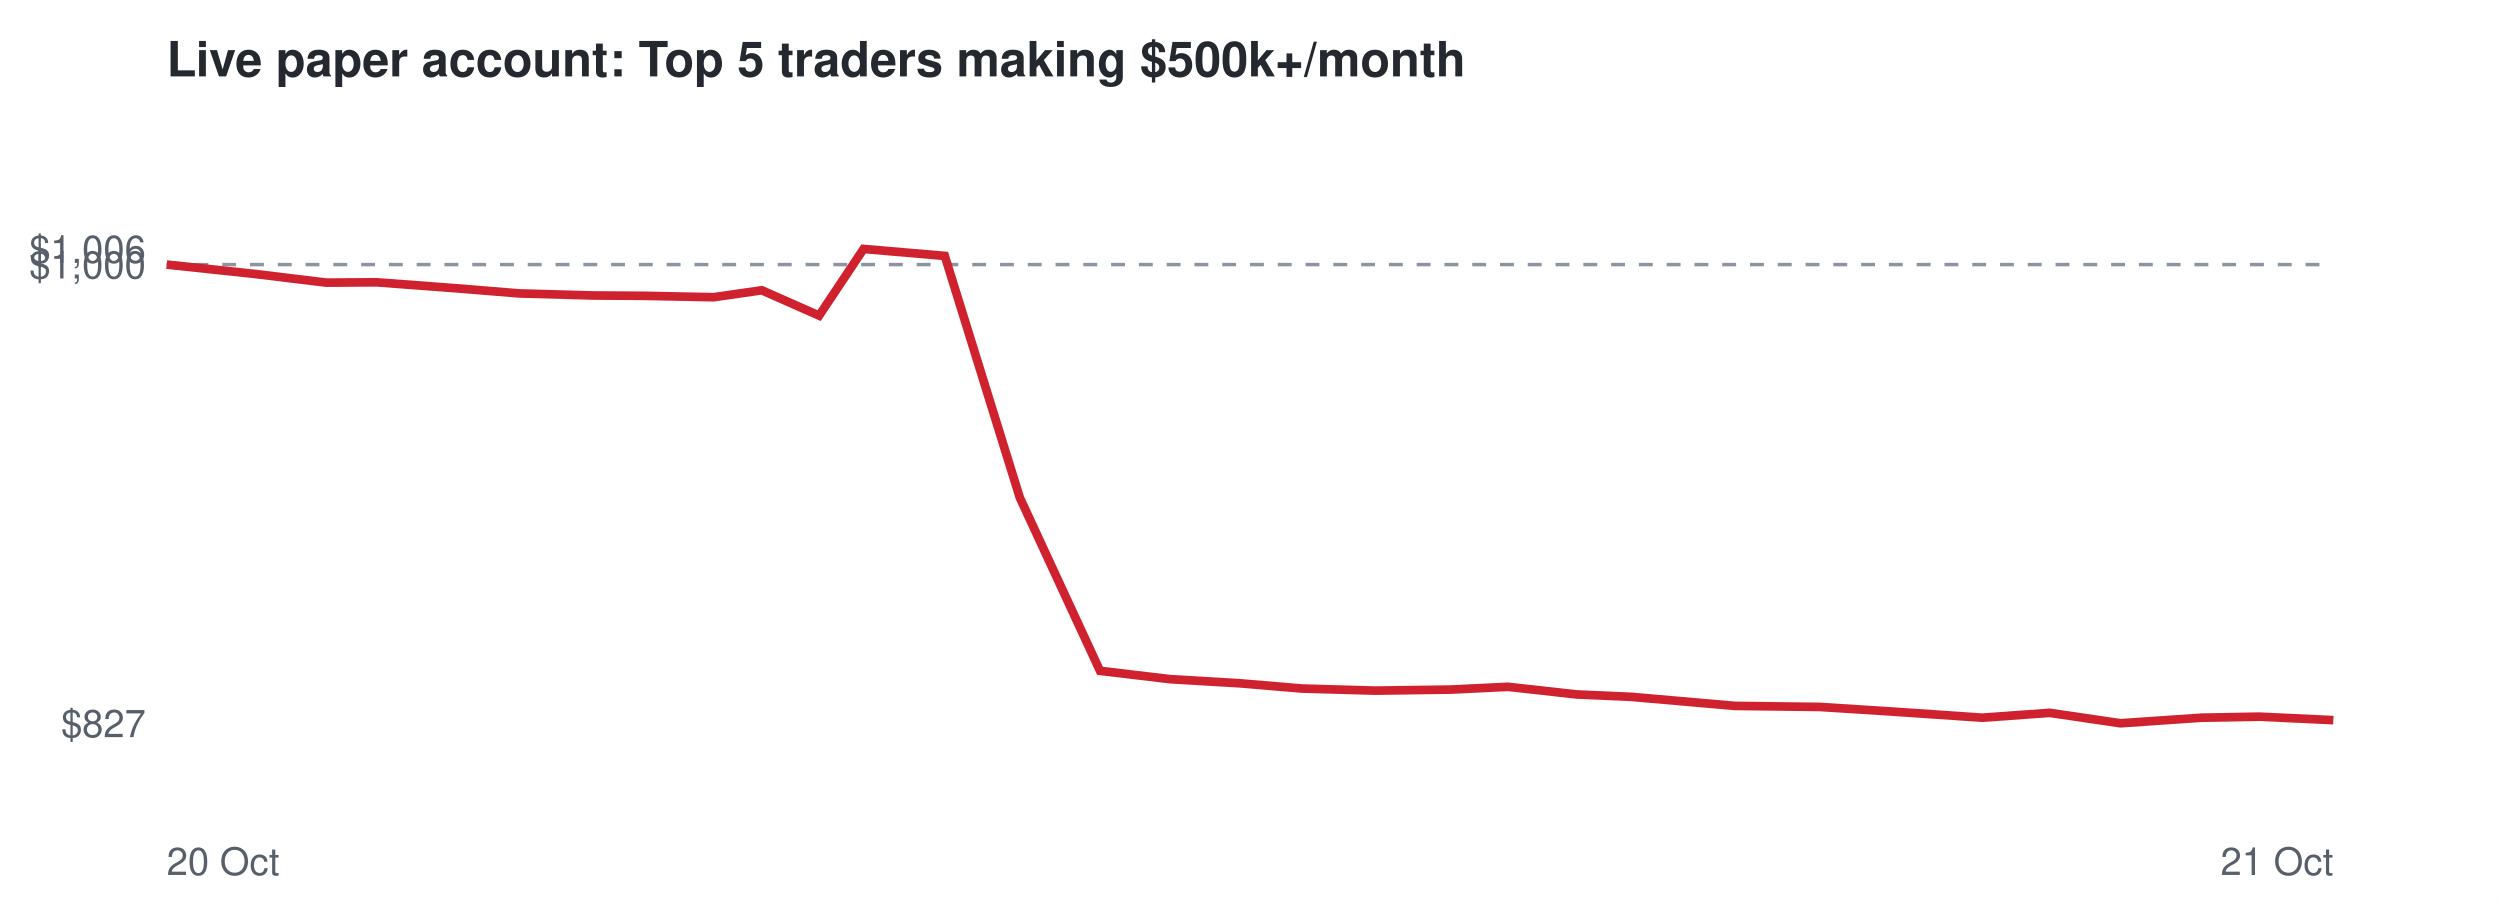
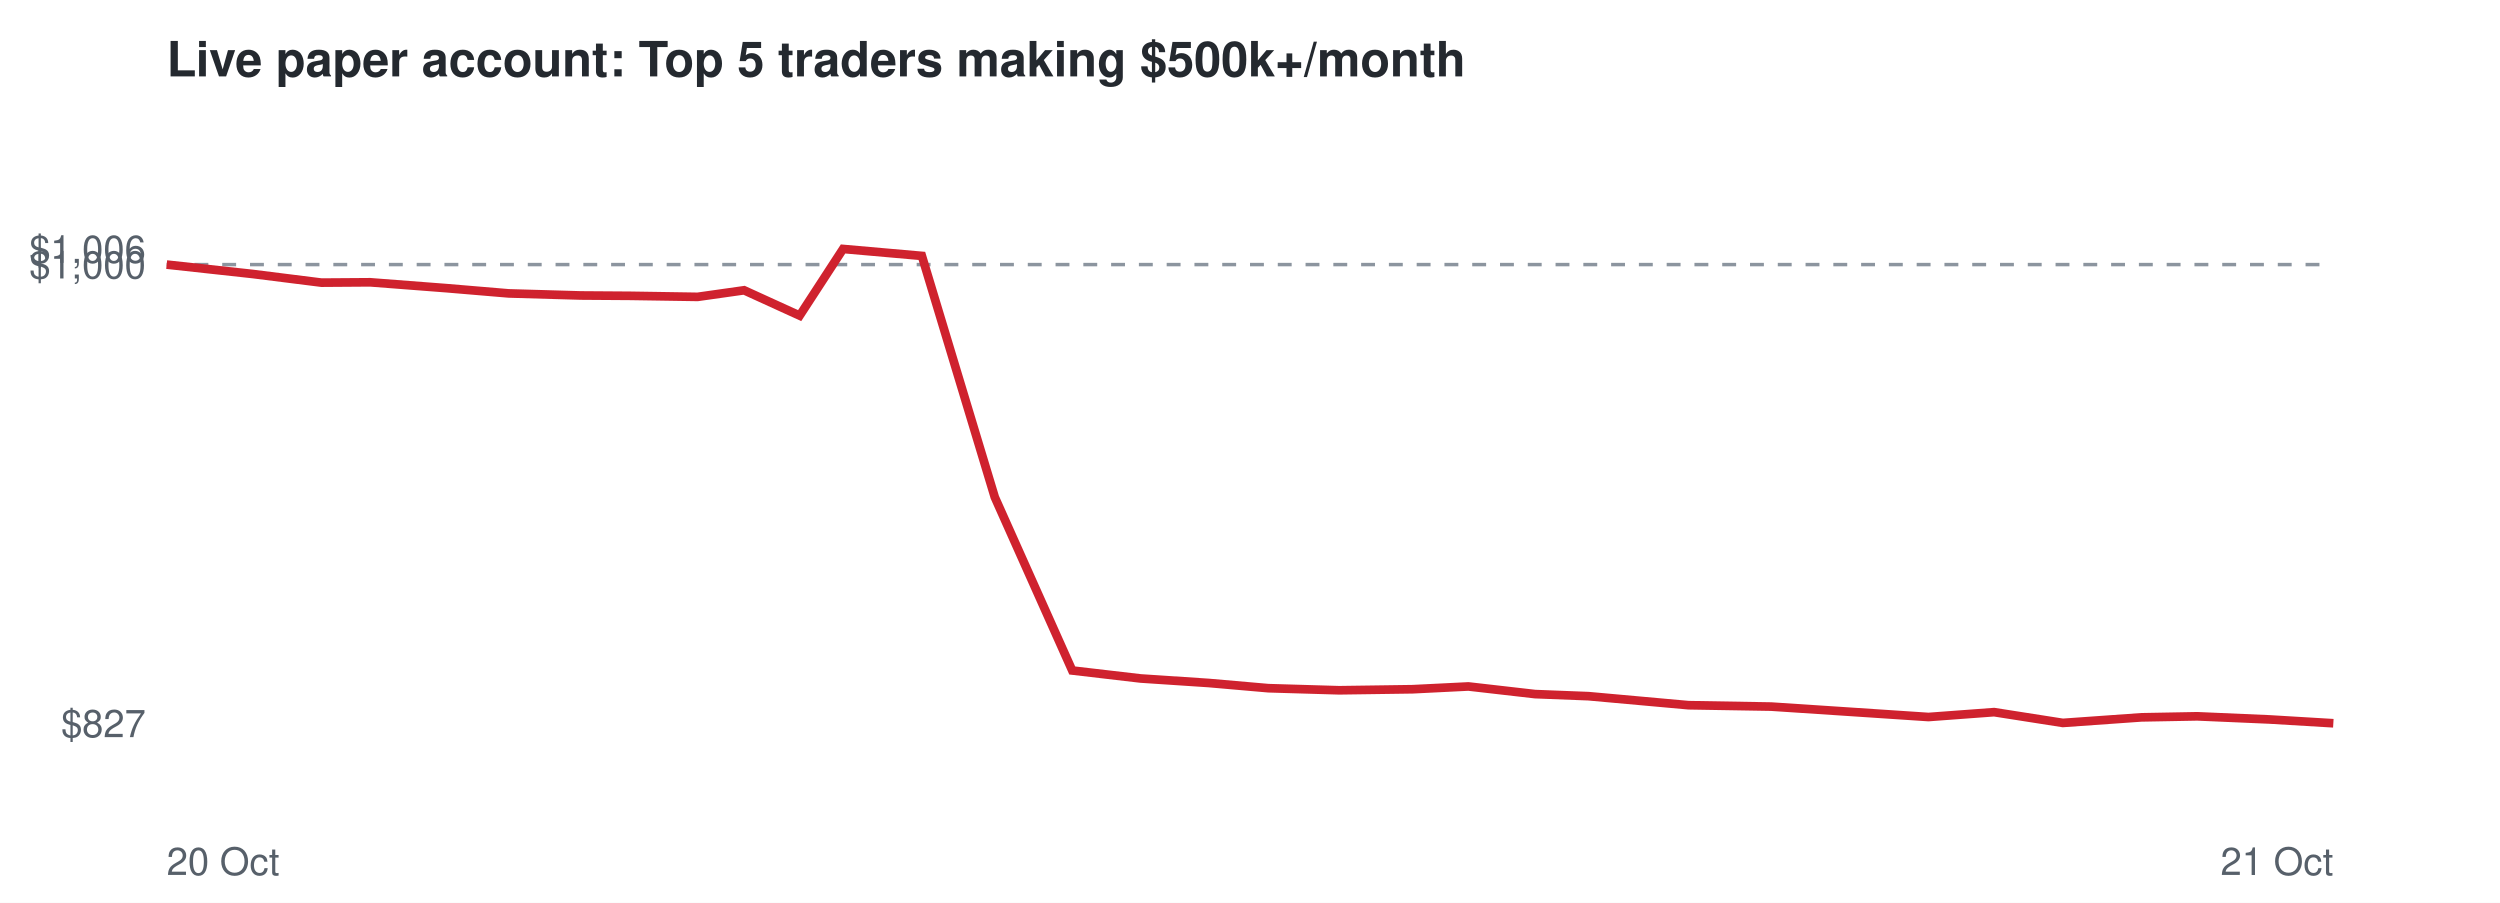
<svg xmlns="http://www.w3.org/2000/svg" viewBox="0 0 720 260" font-family="Helvetica,Arial,sans-serif">
  <rect width="720" height="260" fill="#ffffff" />
  <text x="48" y="22" font-size="14" font-weight="bold" fill="#24292f">Live paper account: Top 5 traders making $500k+/month</text>
  <line x1="48" x2="672" y1="76.2" y2="76.2" stroke="#8c959f" stroke-dasharray="4 4" />
  <text x="42" y="212.3" font-size="11" text-anchor="end" fill="#57606a">$827</text>
  <text x="42" y="80.2" font-size="11" text-anchor="end" fill="#57606a">$1,000</text>
  <text x="42" y="75.7" font-size="11" text-anchor="end" fill="#57606a">$1,006</text>
  <text x="48" y="252" font-size="11" fill="#57606a">20 Oct</text>
  <text x="672" y="252" font-size="11" text-anchor="end" fill="#57606a">21 Oct</text>
-   <polyline points="48.0,76.2 73.4,78.9 94.0,81.4 108.4,81.3 131.1,83.0 149.5,84.5 170.9,85.1 185.7,85.2 205.5,85.6 219.4,83.6 235.9,90.9 248.7,71.7 272.1,73.7 293.7,143.3 316.8,193.2 337.0,195.6 357.2,196.8 375.0,198.3 396.0,198.9 417.8,198.6 434.3,197.8 454.1,200.0 469.9,200.7 499.6,203.3 524.1,203.6 544.5,204.9 570.9,206.7 590.3,205.3 610.7,208.3 634.0,206.7 650.6,206.4 672.0,207.4" fill="none" stroke="#cf222e" stroke-width="2.5" />
+   <polyline points="48.0,76.2 72.7,78.9 92.6,81.4 106.6,81.3 128.7,83.0 146.5,84.5 167.3,85.1 181.6,85.2 200.9,85.5 214.3,83.6 230.3,90.9 242.8,71.7 265.5,73.7 286.5,143.2 308.8,193.1 328.5,195.4 348.1,196.7 365.3,198.2 385.7,198.8 406.8,198.5 422.9,197.7 442.1,199.9 457.5,200.5 486.3,203.1 510.1,203.5 529.8,204.8 555.4,206.5 574.3,205.1 594.1,208.2 616.7,206.6 632.8,206.3 653.6,207.2 672.0,208.3" fill="none" stroke="#cf222e" stroke-width="2.5" />
</svg>
